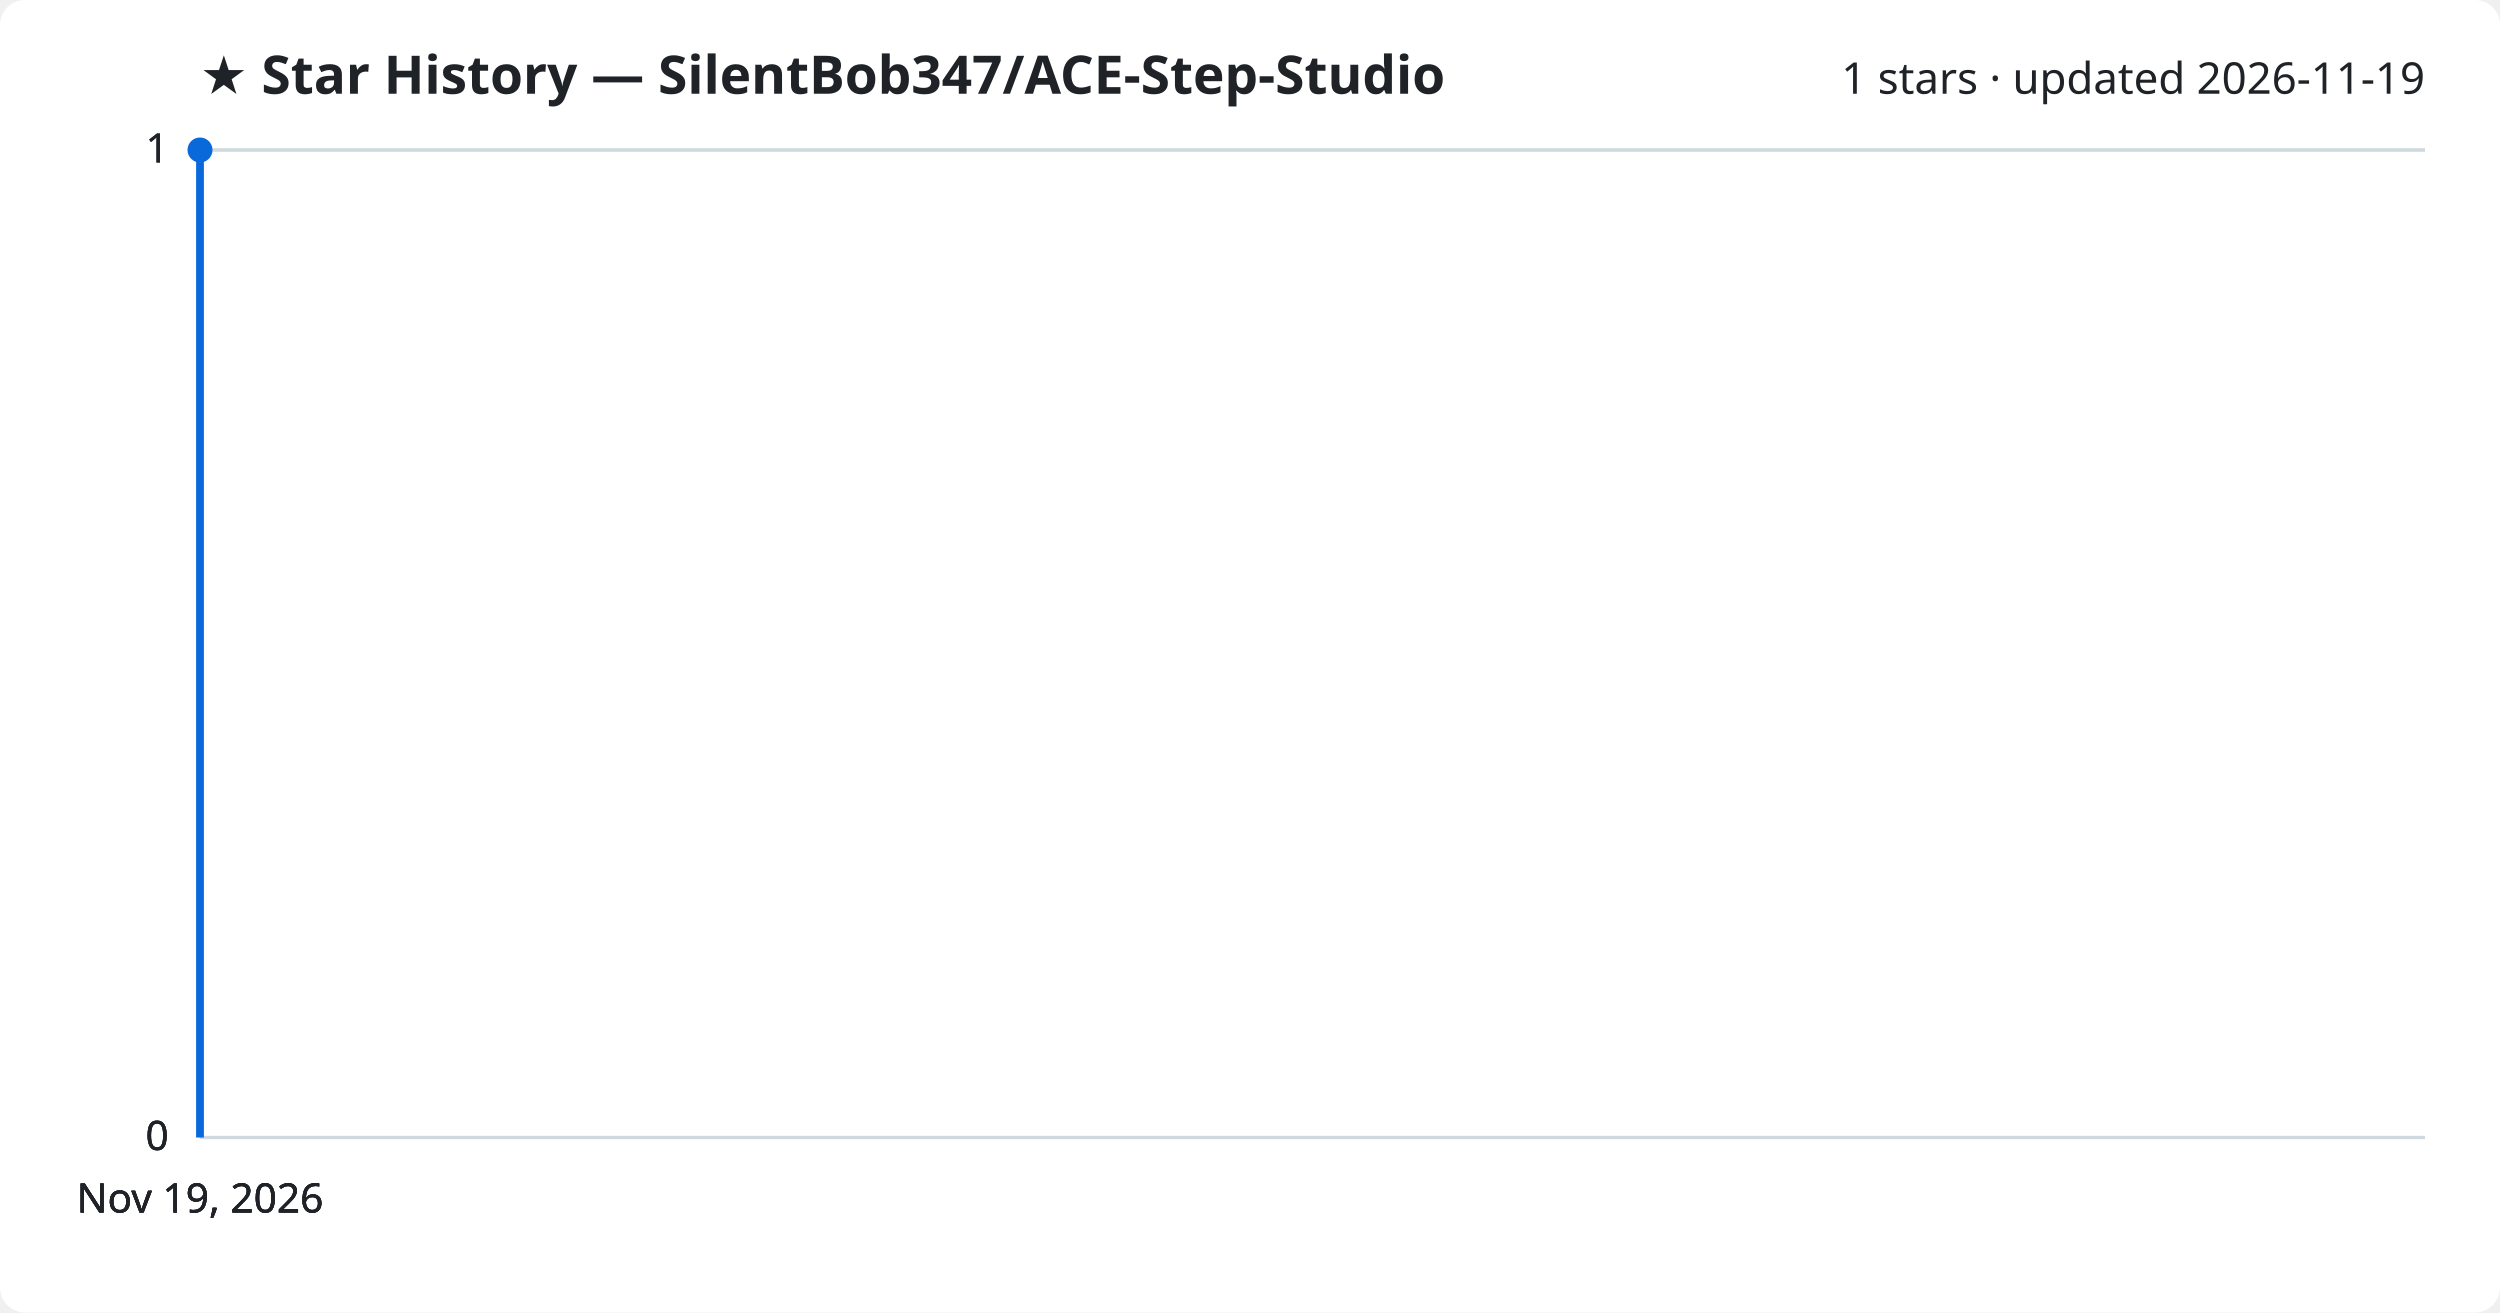
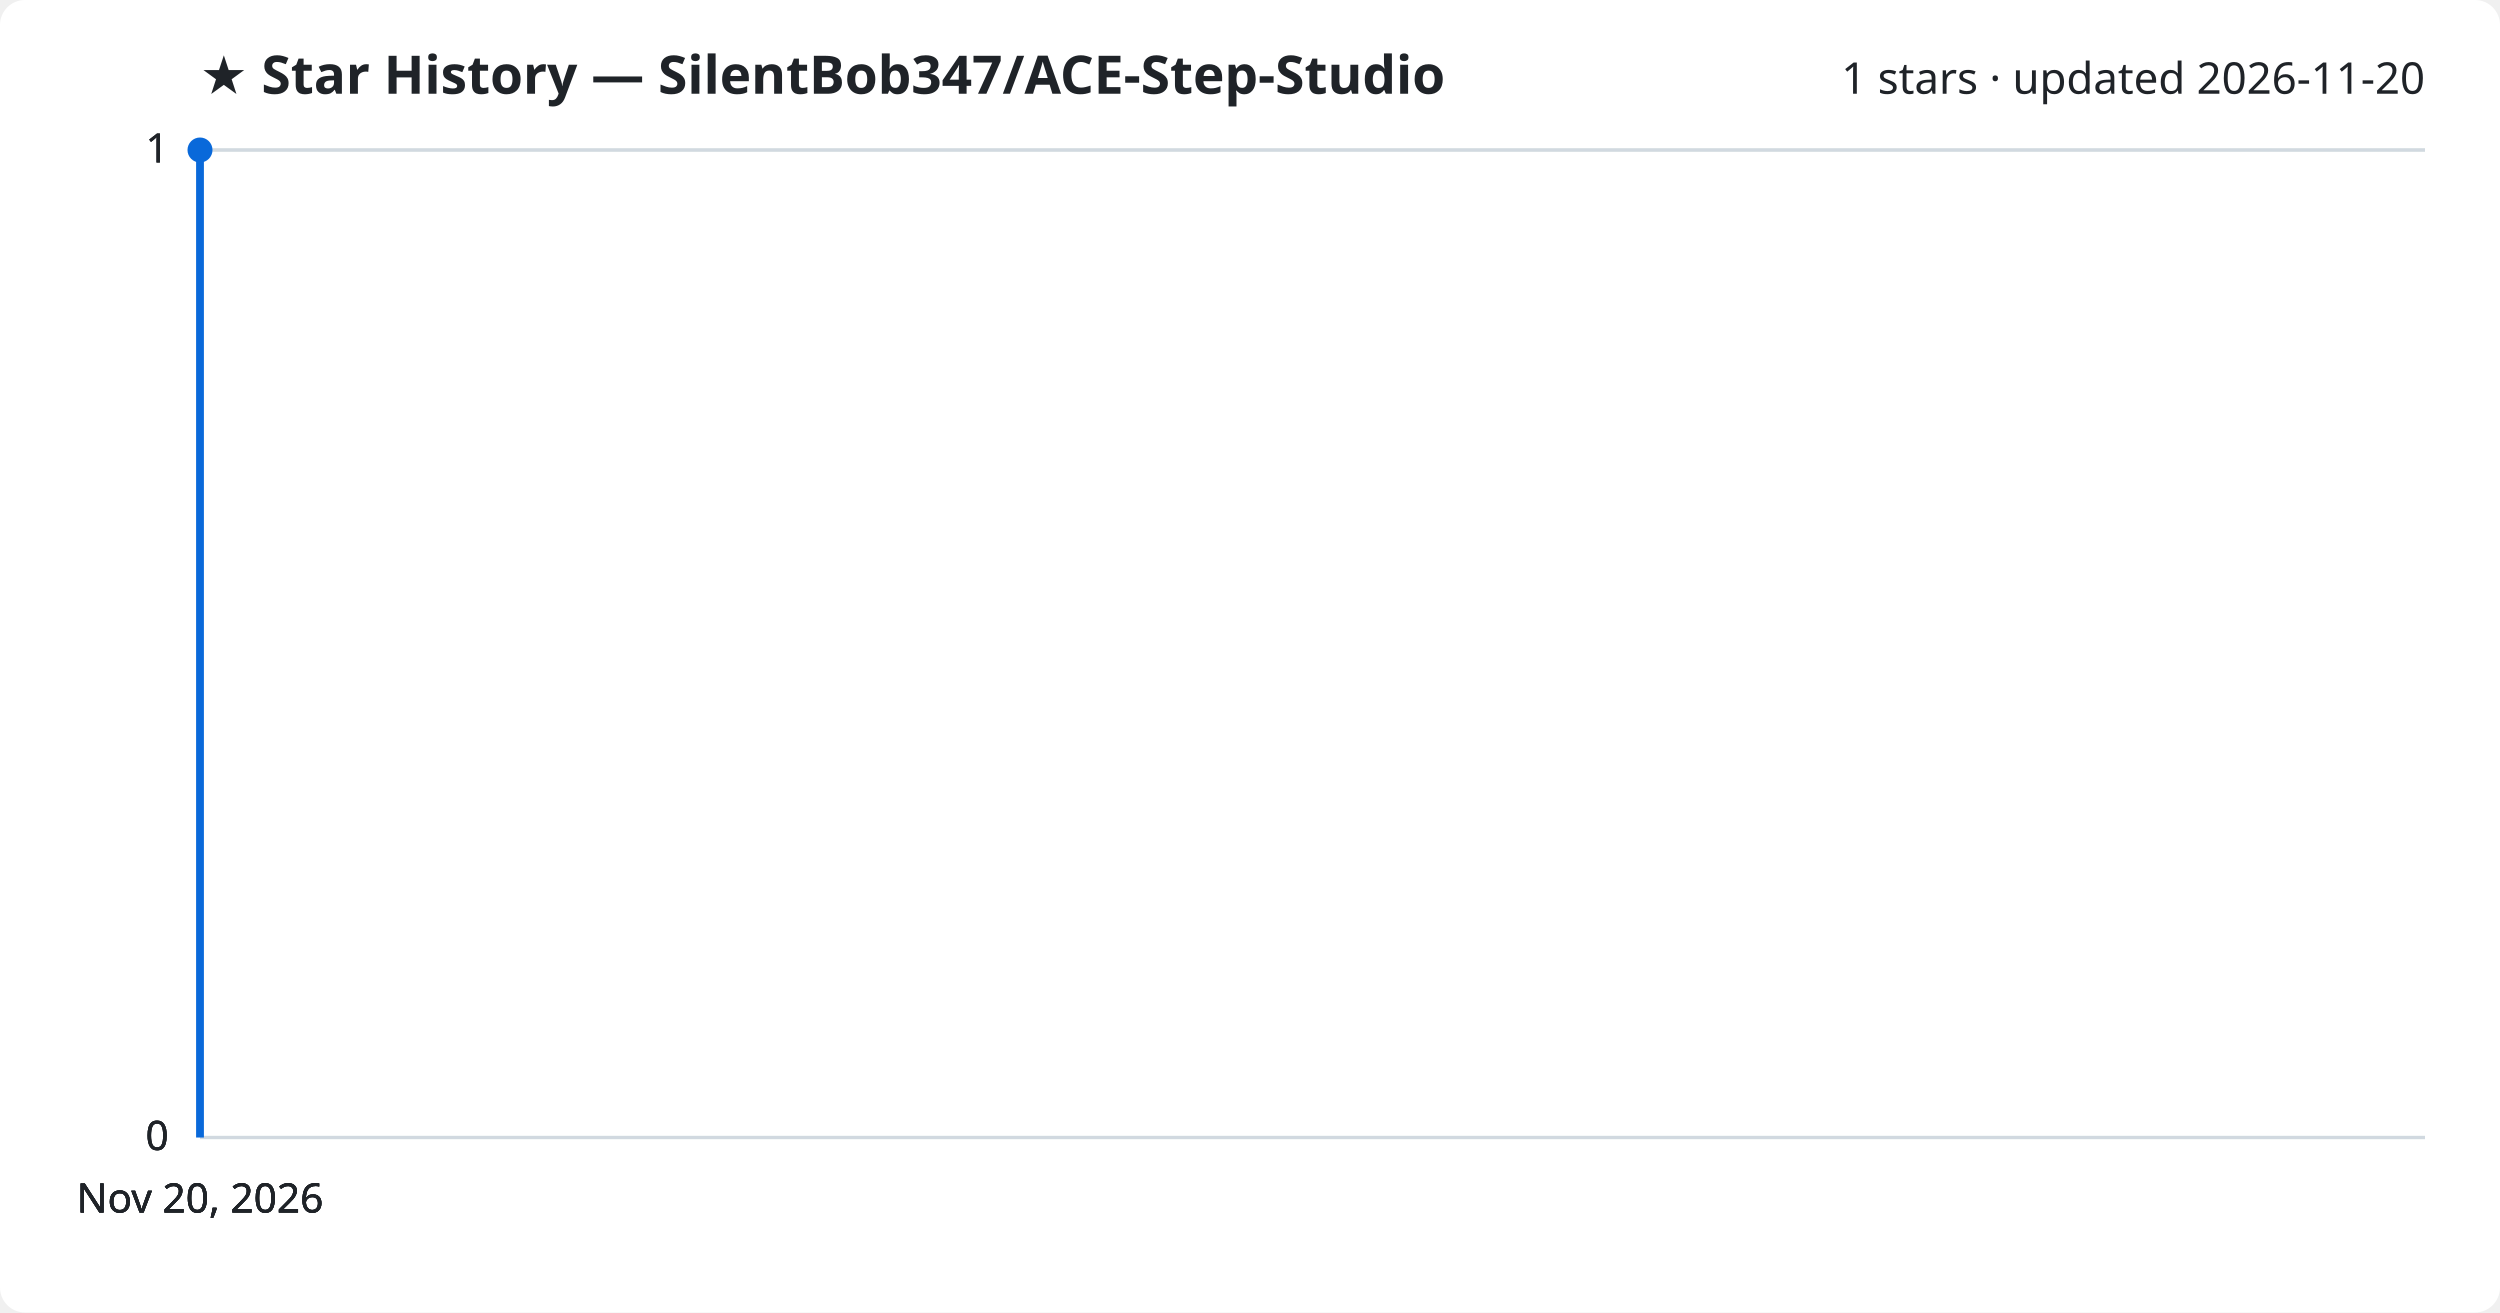
<svg xmlns="http://www.w3.org/2000/svg" viewBox="0 0 800 420" font-family="Segoe UI, sans-serif">
  <rect width="800" height="420" fill="#ffffff" rx="8" />
  <text x="64" y="30" fill="#1f2328" font-size="17" font-weight="700">★ Star History — SilentBob347/ACE-Step-Studio</text>
-   <text x="776" y="30" fill="#1f2328" font-size="14" text-anchor="end">1 stars · updated 2026-11-19</text>
+   <text x="776" y="30" fill="#1f2328" font-size="14" text-anchor="end">1 stars · updated 2026-11-20</text>
  <line x1="64" y1="364.0" x2="776" y2="364.0" stroke="#d1d9e0" stroke-width="1" />
  <text x="54" y="368.0" fill="#1f2328" font-size="13" text-anchor="end">0</text>
  <line x1="64" y1="364.0" x2="776" y2="364.0" stroke="#d1d9e0" stroke-width="1" />
  <text x="54" y="368.0" fill="#1f2328" font-size="13" text-anchor="end">0</text>
  <line x1="64" y1="364.0" x2="776" y2="364.0" stroke="#d1d9e0" stroke-width="1" />
  <text x="54" y="368.0" fill="#1f2328" font-size="13" text-anchor="end">0</text>
  <line x1="64" y1="48.0" x2="776" y2="48.0" stroke="#d1d9e0" stroke-width="1" />
  <text x="54" y="52.0" fill="#1f2328" font-size="13" text-anchor="end">1</text>
  <line x1="64" y1="48.0" x2="776" y2="48.0" stroke="#d1d9e0" stroke-width="1" />
  <text x="54" y="52.0" fill="#1f2328" font-size="13" text-anchor="end">1</text>
  <path d="M64.0,364.0 L64.0,48.0 L64.0,48.0" fill="none" stroke="#0969da" stroke-width="2.5" stroke-linejoin="round" />
  <circle cx="64.0" cy="48.0" r="4" fill="#0969da" />
-   <text x="64.0" y="388" fill="#1f2328" font-size="13" text-anchor="middle">Nov 19, 2026</text>
-   <text x="64.0" y="388" fill="#1f2328" font-size="13" text-anchor="middle">Nov 19, 2026</text>
-   <text x="64.0" y="388" fill="#1f2328" font-size="13" text-anchor="middle">Nov 19, 2026</text>
-   <text x="64.0" y="388" fill="#1f2328" font-size="13" text-anchor="middle">Nov 19, 2026</text>
+   <text x="64.0" y="388" fill="#1f2328" font-size="13" text-anchor="middle">Nov 20, 2026</text>
+   <text x="64.0" y="388" fill="#1f2328" font-size="13" text-anchor="middle">Nov 20, 2026</text>
+   <text x="64.0" y="388" fill="#1f2328" font-size="13" text-anchor="middle">Nov 20, 2026</text>
+   <text x="64.0" y="388" fill="#1f2328" font-size="13" text-anchor="middle">Nov 20, 2026</text>
</svg>
